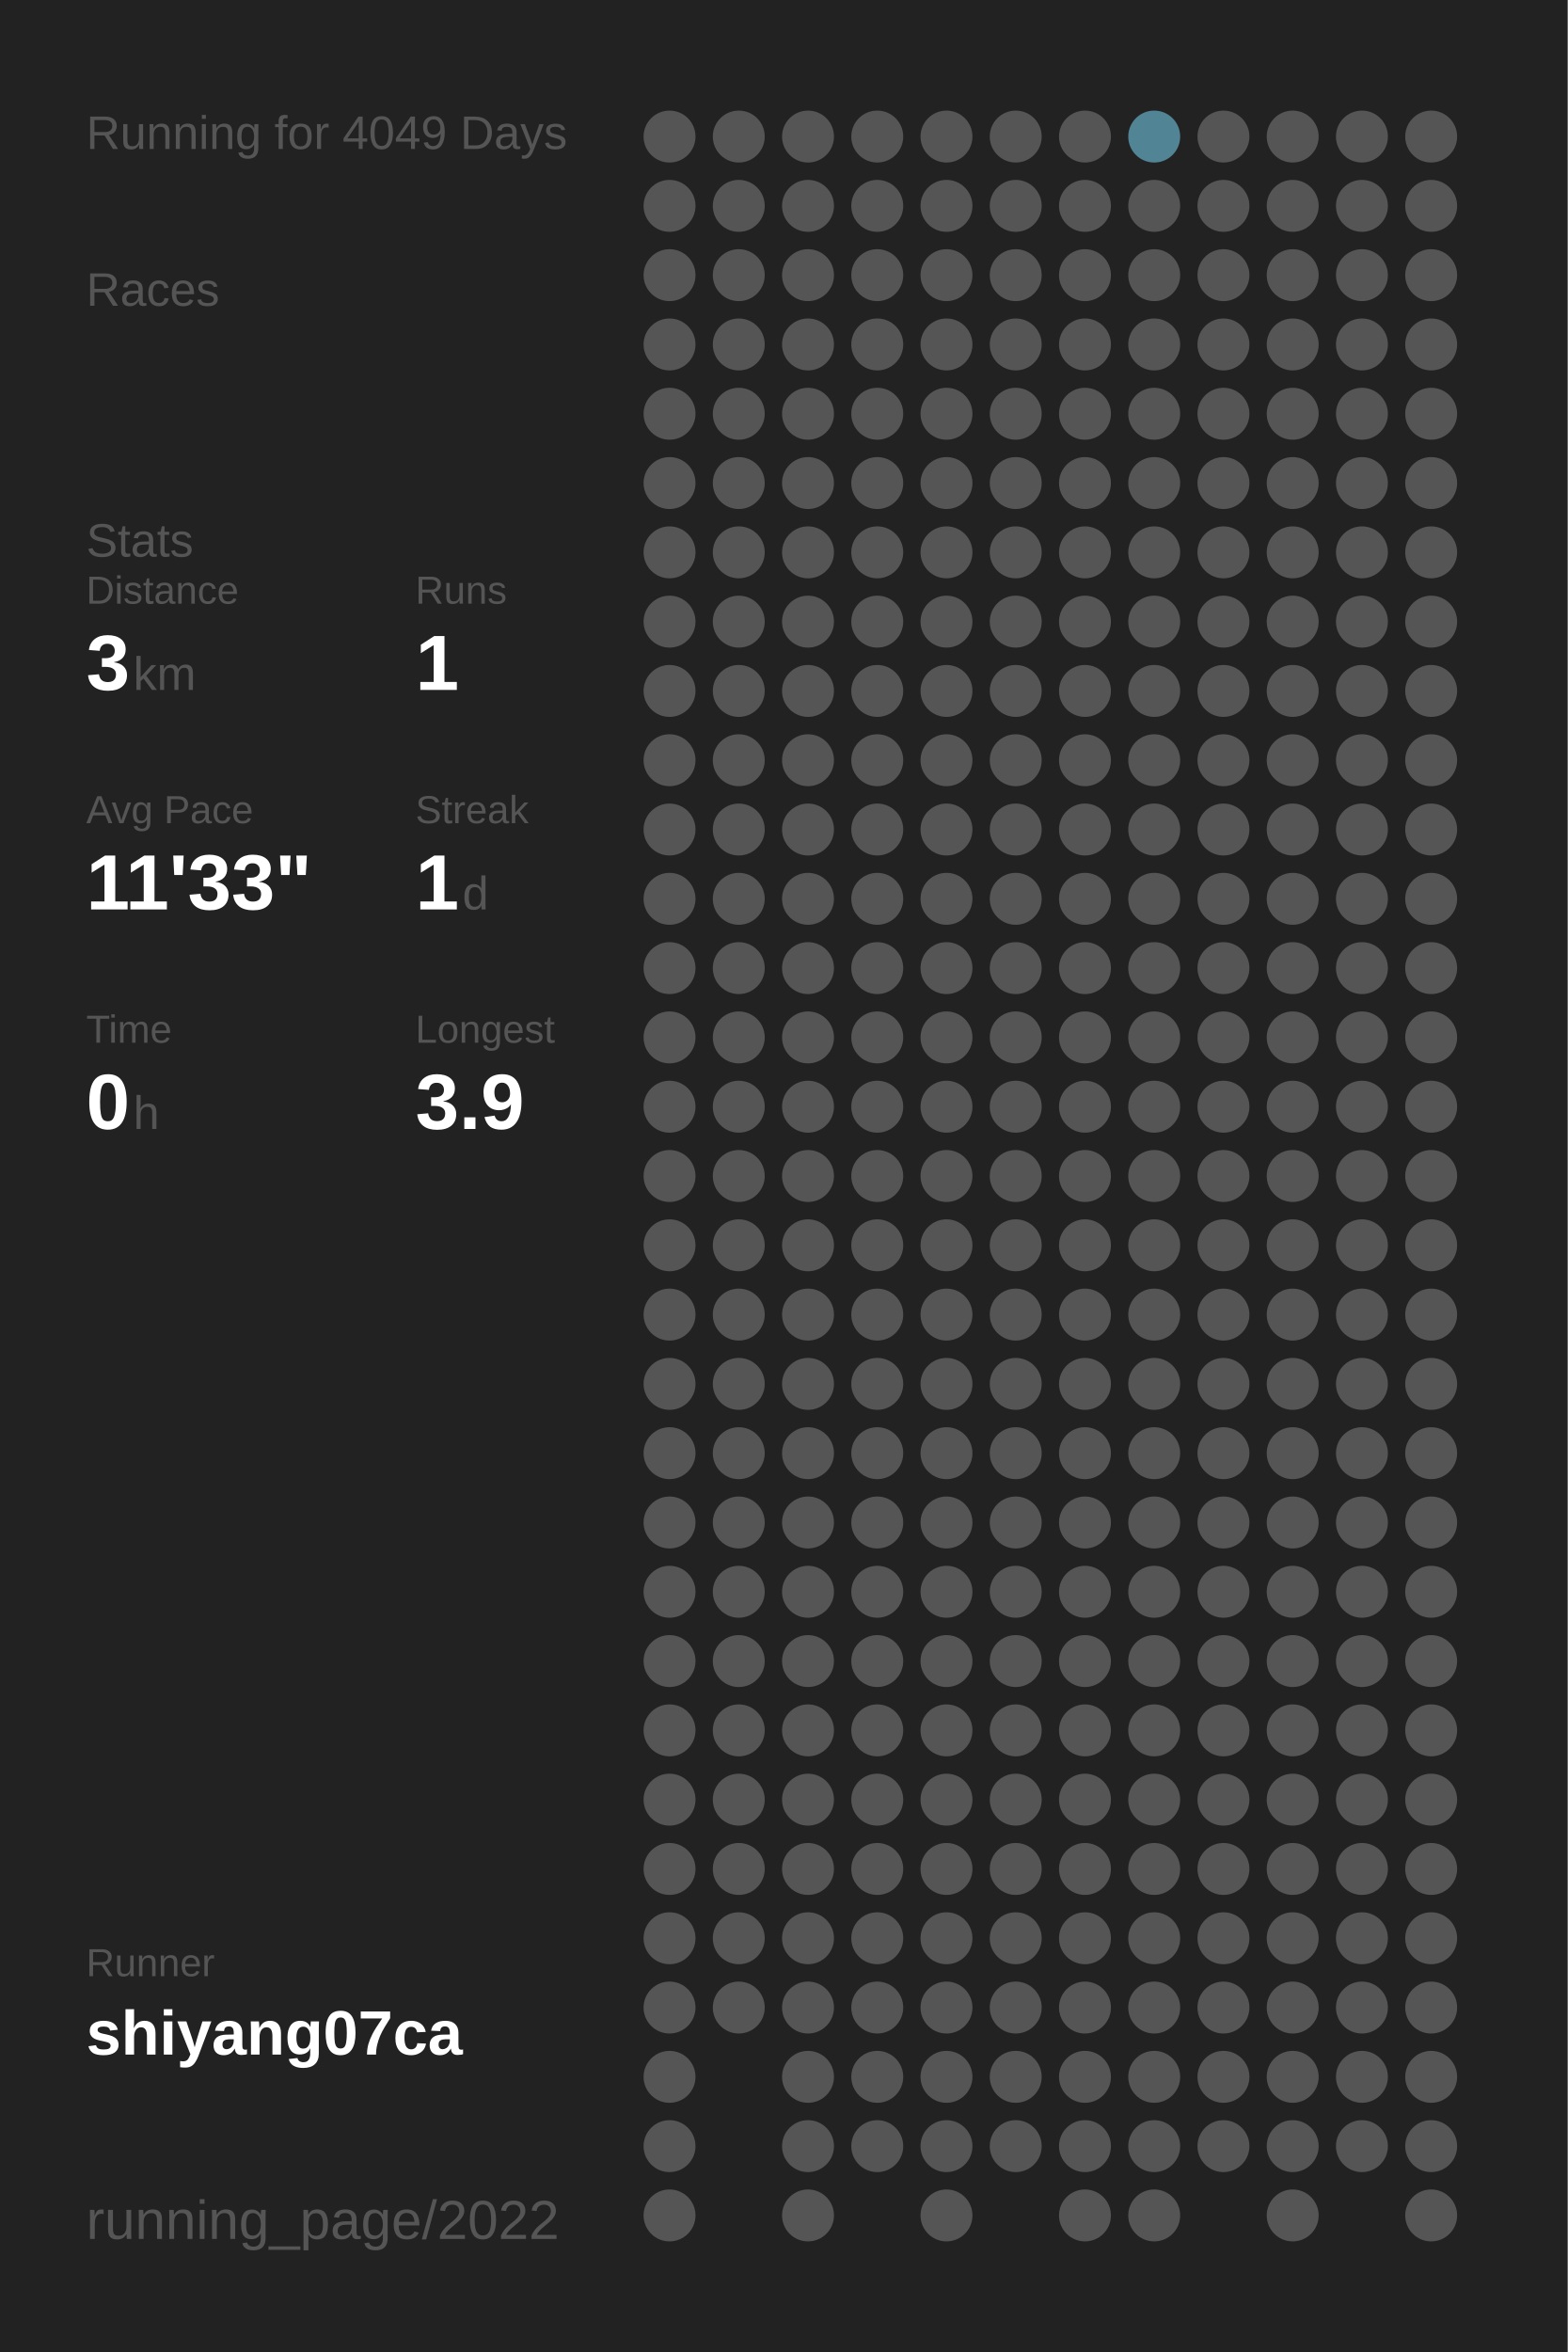
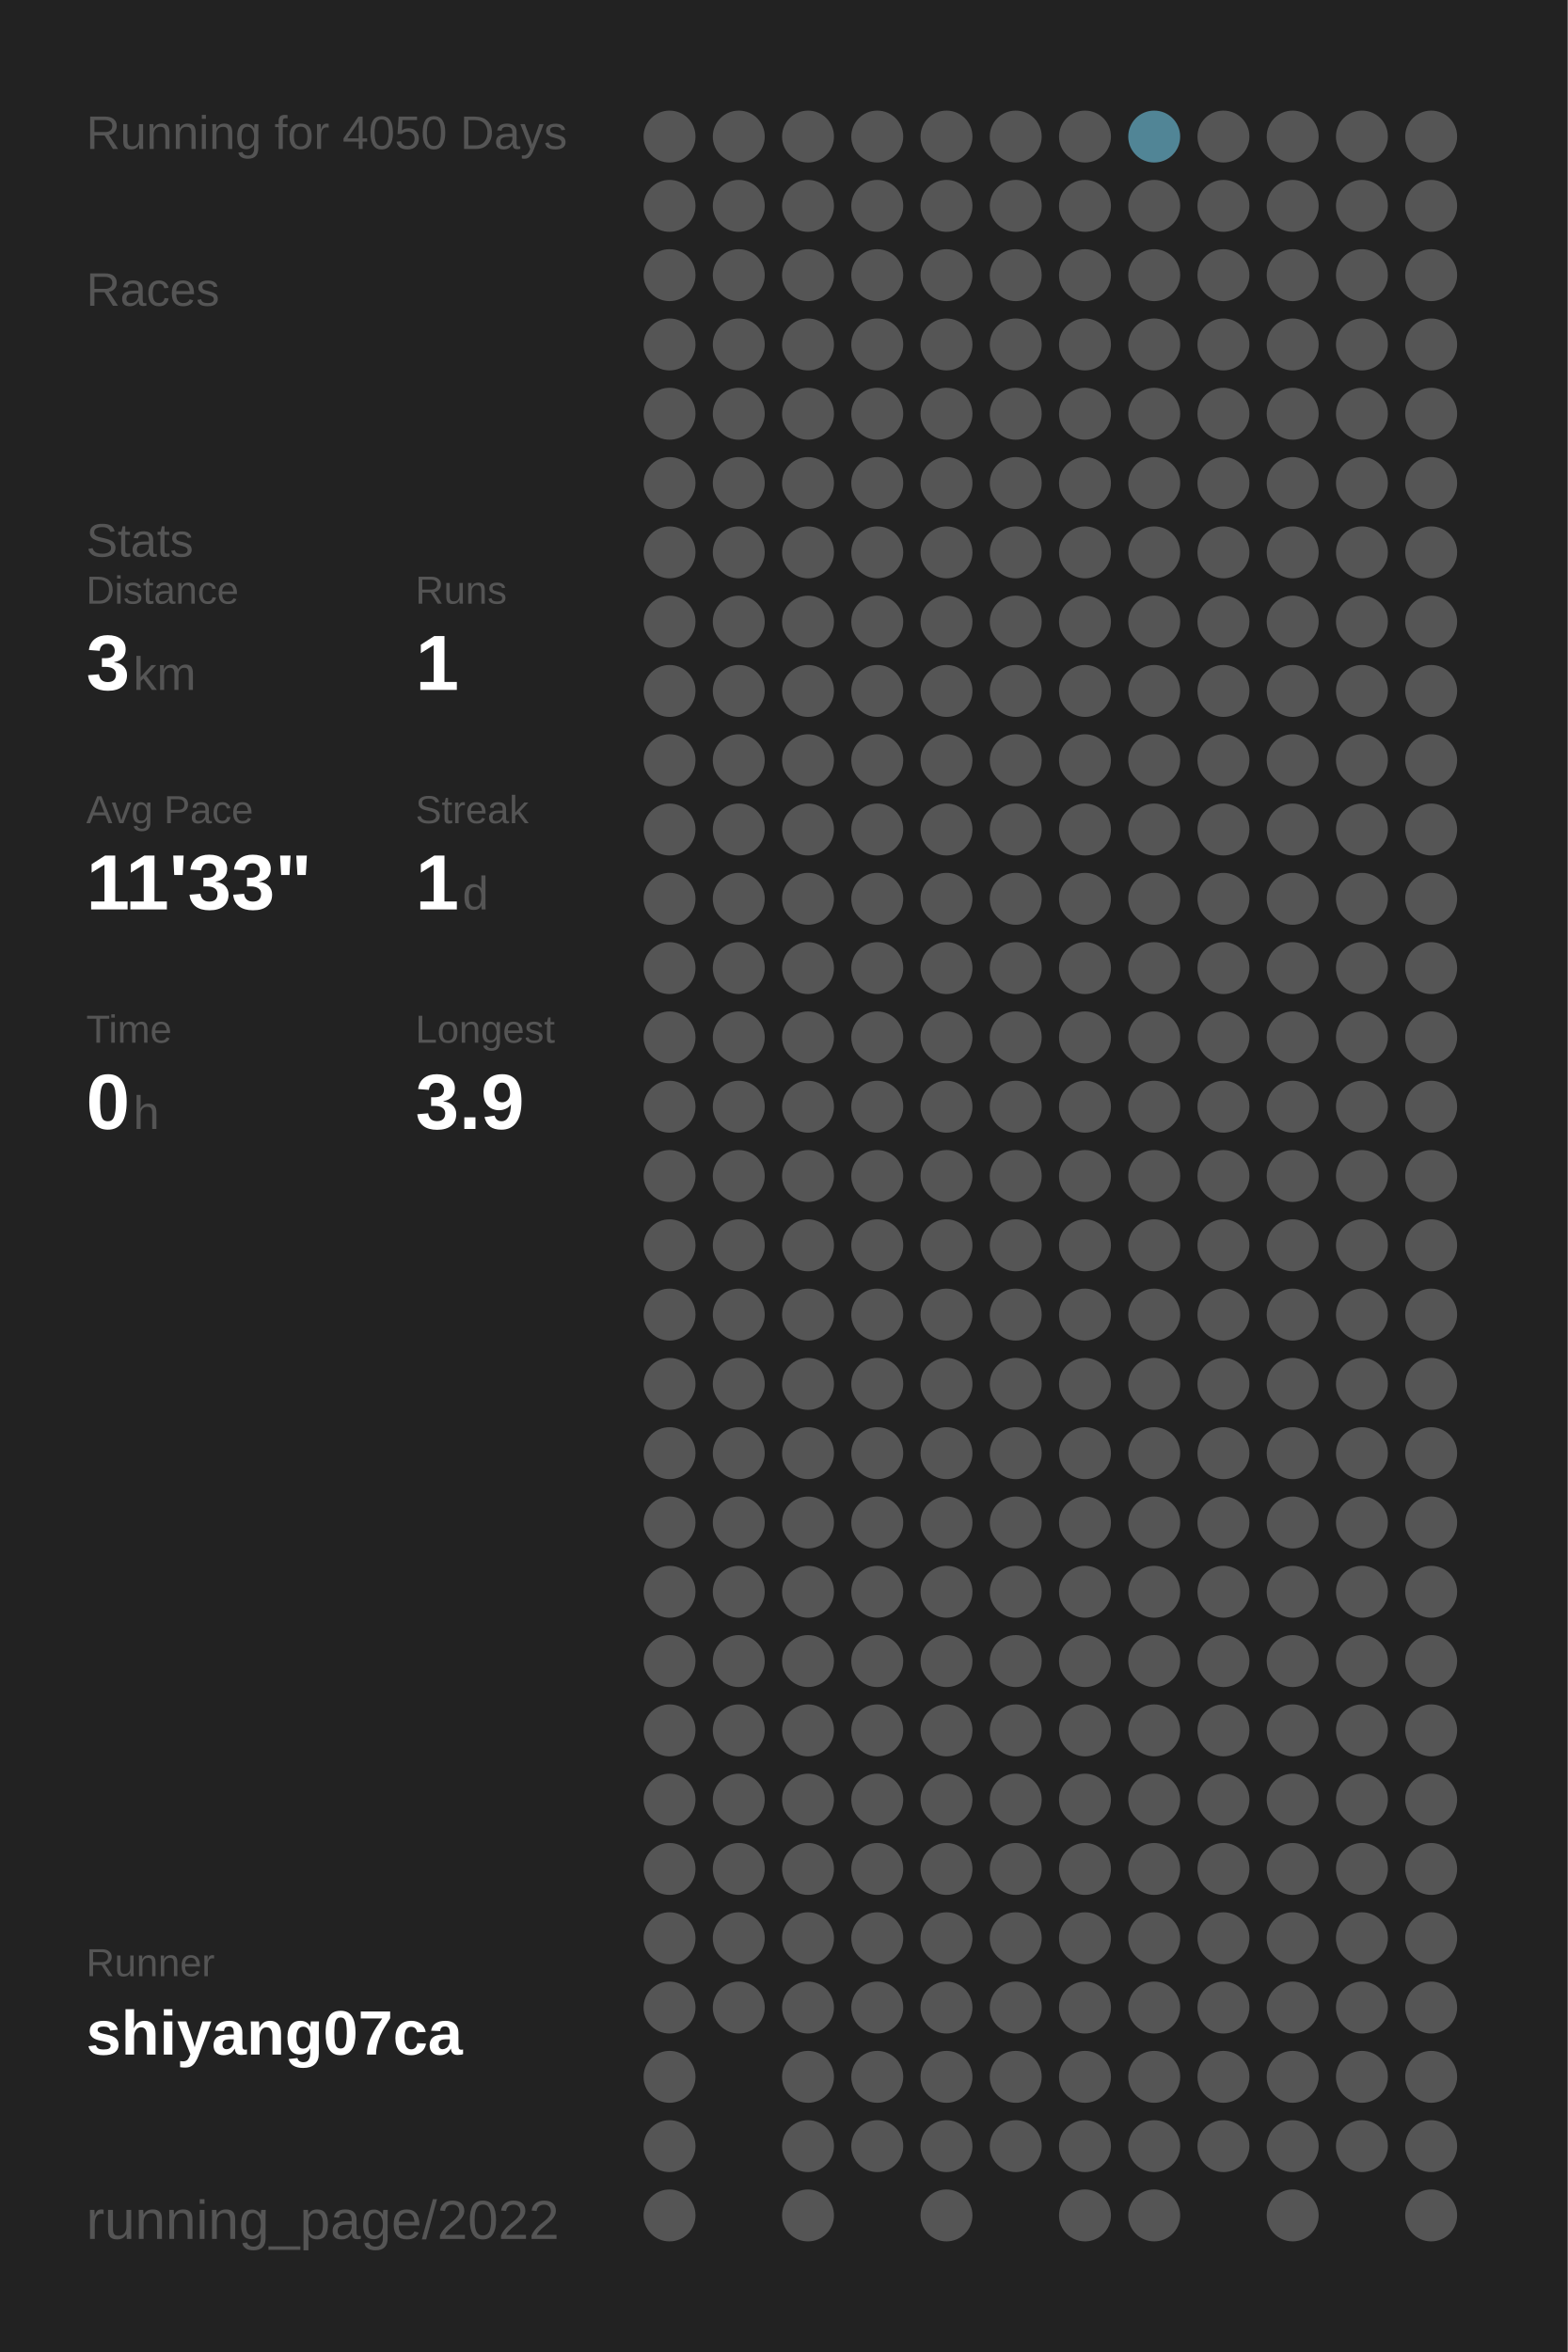
<svg xmlns="http://www.w3.org/2000/svg" baseProfile="full" height="300mm" version="1.1" viewBox="0,0,200,300" width="200mm">
  <defs />
  <rect fill="#222222" height="300" width="200" x="0" y="0" />
-   <text fill="#555555" style="font-size:6px; font-family:Arial;" x="11" y="19">Running for 4049 Days</text>
+   <text fill="#555555" style="font-size:6px; font-family:Arial;" x="11" y="19">Running for 4050 Days</text>
  <text fill="#555555" style="font-size:6px; font-family:Arial;" x="11" y="39">Races</text>
  <text fill="#555555" style="font-size:6px; font-family:Arial;" x="11" y="71">Stats</text>
  <text fill="#555555" style="font-size:5px; font-family:Arial;" x="11" y="77">Distance</text>
  <text fill="#FFFFFF" style="font-size:10px; font-family:Arial; font-weight:bold;" x="11" y="88">3</text>
  <text fill="#555555" style="font-size:6px; font-family:Arial;" x="17" y="88">km</text>
  <text fill="#555555" style="font-size:5px; font-family:Arial;" x="53" y="77">Runs</text>
  <text fill="#FFFFFF" style="font-size:10px; font-family:Arial; font-weight:bold;" x="53" y="88">1</text>
  <text fill="#555555" style="font-size:5px; font-family:Arial;" x="11" y="105">Avg Pace</text>
  <text fill="#FFFFFF" style="font-size:10px; font-family:Arial; font-weight:bold;" x="11" y="116">11'33"</text>
  <text fill="#555555" style="font-size:5px; font-family:Arial;" x="53" y="105">Streak</text>
  <text fill="#FFFFFF" style="font-size:10px; font-family:Arial; font-weight:bold;" x="53" y="116">1</text>
  <text fill="#555555" style="font-size:6px; font-family:Arial;" x="59" y="116">d</text>
  <text fill="#555555" style="font-size:5px; font-family:Arial;" x="11" y="133">Time</text>
  <text fill="#FFFFFF" style="font-size:10px; font-family:Arial; font-weight:bold;" x="11" y="144">0</text>
  <text fill="#555555" style="font-size:6px; font-family:Arial;" x="17" y="144">h</text>
  <text fill="#555555" style="font-size:5px; font-family:Arial;" x="53" y="133">Longest</text>
  <text fill="#FFFFFF" style="font-size:10px; font-family:Arial; font-weight:bold;" x="53" y="144">3.9</text>
  <text fill="#555555" style="font-size:5px; font-family:Arial;" x="11" y="252.065">Runner</text>
  <text fill="#FFFFFF" style="font-size:8px; font-family:Arial; font-weight:bold;" x="11" y="262.065">shiyang07ca</text>
  <text fill="#555555" style="font-size:7px; font-family:Arial;" x="11" y="285.581">running_page/2022</text>
  <circle cx="85.417" cy="17.419" fill="#555555" r="3.312" />
  <circle cx="85.417" cy="26.258" fill="#555555" r="3.312" />
  <circle cx="85.417" cy="35.097" fill="#555555" r="3.312" />
  <circle cx="85.417" cy="43.935" fill="#555555" r="3.312" />
  <circle cx="85.417" cy="52.774" fill="#555555" r="3.312" />
  <circle cx="85.417" cy="61.613" fill="#555555" r="3.312" />
  <circle cx="85.417" cy="70.452" fill="#555555" r="3.312" />
  <circle cx="85.417" cy="79.29" fill="#555555" r="3.312" />
  <circle cx="85.417" cy="88.129" fill="#555555" r="3.312" />
  <circle cx="85.417" cy="96.968" fill="#555555" r="3.312" />
  <circle cx="85.417" cy="105.806" fill="#555555" r="3.312" />
  <circle cx="85.417" cy="114.645" fill="#555555" r="3.312" />
  <circle cx="85.417" cy="123.484" fill="#555555" r="3.312" />
  <circle cx="85.417" cy="132.323" fill="#555555" r="3.312" />
  <circle cx="85.417" cy="141.161" fill="#555555" r="3.312" />
  <circle cx="85.417" cy="150" fill="#555555" r="3.312" />
  <circle cx="85.417" cy="158.839" fill="#555555" r="3.312" />
  <circle cx="85.417" cy="167.677" fill="#555555" r="3.312" />
  <circle cx="85.417" cy="176.516" fill="#555555" r="3.312" />
  <circle cx="85.417" cy="185.355" fill="#555555" r="3.312" />
  <circle cx="85.417" cy="194.194" fill="#555555" r="3.312" />
  <circle cx="85.417" cy="203.032" fill="#555555" r="3.312" />
  <circle cx="85.417" cy="211.871" fill="#555555" r="3.312" />
  <circle cx="85.417" cy="220.71" fill="#555555" r="3.312" />
  <circle cx="85.417" cy="229.548" fill="#555555" r="3.312" />
  <circle cx="85.417" cy="238.387" fill="#555555" r="3.312" />
  <circle cx="85.417" cy="247.226" fill="#555555" r="3.312" />
  <circle cx="85.417" cy="256.065" fill="#555555" r="3.312" />
  <circle cx="85.417" cy="264.903" fill="#555555" r="3.312" />
  <circle cx="85.417" cy="273.742" fill="#555555" r="3.312" />
  <circle cx="85.417" cy="282.581" fill="#555555" r="3.312" />
  <circle cx="94.25" cy="17.419" fill="#555555" r="3.312" />
  <circle cx="94.25" cy="26.258" fill="#555555" r="3.312" />
  <circle cx="94.25" cy="35.097" fill="#555555" r="3.312" />
  <circle cx="94.25" cy="43.935" fill="#555555" r="3.312" />
  <circle cx="94.25" cy="52.774" fill="#555555" r="3.312" />
  <circle cx="94.25" cy="61.613" fill="#555555" r="3.312" />
  <circle cx="94.25" cy="70.452" fill="#555555" r="3.312" />
  <circle cx="94.25" cy="79.29" fill="#555555" r="3.312" />
  <circle cx="94.25" cy="88.129" fill="#555555" r="3.312" />
  <circle cx="94.25" cy="96.968" fill="#555555" r="3.312" />
  <circle cx="94.25" cy="105.806" fill="#555555" r="3.312" />
  <circle cx="94.25" cy="114.645" fill="#555555" r="3.312" />
  <circle cx="94.25" cy="123.484" fill="#555555" r="3.312" />
  <circle cx="94.25" cy="132.323" fill="#555555" r="3.312" />
  <circle cx="94.25" cy="141.161" fill="#555555" r="3.312" />
  <circle cx="94.25" cy="150" fill="#555555" r="3.312" />
  <circle cx="94.25" cy="158.839" fill="#555555" r="3.312" />
  <circle cx="94.25" cy="167.677" fill="#555555" r="3.312" />
  <circle cx="94.25" cy="176.516" fill="#555555" r="3.312" />
  <circle cx="94.25" cy="185.355" fill="#555555" r="3.312" />
  <circle cx="94.25" cy="194.194" fill="#555555" r="3.312" />
  <circle cx="94.25" cy="203.032" fill="#555555" r="3.312" />
  <circle cx="94.25" cy="211.871" fill="#555555" r="3.312" />
  <circle cx="94.25" cy="220.71" fill="#555555" r="3.312" />
  <circle cx="94.25" cy="229.548" fill="#555555" r="3.312" />
  <circle cx="94.25" cy="238.387" fill="#555555" r="3.312" />
  <circle cx="94.25" cy="247.226" fill="#555555" r="3.312" />
  <circle cx="94.25" cy="256.065" fill="#555555" r="3.312" />
  <circle cx="103.083" cy="17.419" fill="#555555" r="3.312" />
  <circle cx="103.083" cy="26.258" fill="#555555" r="3.312" />
  <circle cx="103.083" cy="35.097" fill="#555555" r="3.312" />
  <circle cx="103.083" cy="43.935" fill="#555555" r="3.312" />
  <circle cx="103.083" cy="52.774" fill="#555555" r="3.312" />
  <circle cx="103.083" cy="61.613" fill="#555555" r="3.312" />
  <circle cx="103.083" cy="70.452" fill="#555555" r="3.312" />
  <circle cx="103.083" cy="79.29" fill="#555555" r="3.312" />
  <circle cx="103.083" cy="88.129" fill="#555555" r="3.312" />
  <circle cx="103.083" cy="96.968" fill="#555555" r="3.312" />
  <circle cx="103.083" cy="105.806" fill="#555555" r="3.312" />
  <circle cx="103.083" cy="114.645" fill="#555555" r="3.312" />
  <circle cx="103.083" cy="123.484" fill="#555555" r="3.312" />
  <circle cx="103.083" cy="132.323" fill="#555555" r="3.312" />
  <circle cx="103.083" cy="141.161" fill="#555555" r="3.312" />
  <circle cx="103.083" cy="150" fill="#555555" r="3.312" />
  <circle cx="103.083" cy="158.839" fill="#555555" r="3.312" />
  <circle cx="103.083" cy="167.677" fill="#555555" r="3.312" />
  <circle cx="103.083" cy="176.516" fill="#555555" r="3.312" />
  <circle cx="103.083" cy="185.355" fill="#555555" r="3.312" />
  <circle cx="103.083" cy="194.194" fill="#555555" r="3.312" />
  <circle cx="103.083" cy="203.032" fill="#555555" r="3.312" />
  <circle cx="103.083" cy="211.871" fill="#555555" r="3.312" />
  <circle cx="103.083" cy="220.71" fill="#555555" r="3.312" />
  <circle cx="103.083" cy="229.548" fill="#555555" r="3.312" />
  <circle cx="103.083" cy="238.387" fill="#555555" r="3.312" />
  <circle cx="103.083" cy="247.226" fill="#555555" r="3.312" />
  <circle cx="103.083" cy="256.065" fill="#555555" r="3.312" />
  <circle cx="103.083" cy="264.903" fill="#555555" r="3.312" />
  <circle cx="103.083" cy="273.742" fill="#555555" r="3.312" />
  <circle cx="103.083" cy="282.581" fill="#555555" r="3.312" />
  <circle cx="111.917" cy="17.419" fill="#555555" r="3.312" />
  <circle cx="111.917" cy="26.258" fill="#555555" r="3.312" />
  <circle cx="111.917" cy="35.097" fill="#555555" r="3.312" />
  <circle cx="111.917" cy="43.935" fill="#555555" r="3.312" />
  <circle cx="111.917" cy="52.774" fill="#555555" r="3.312" />
  <circle cx="111.917" cy="61.613" fill="#555555" r="3.312" />
  <circle cx="111.917" cy="70.452" fill="#555555" r="3.312" />
  <circle cx="111.917" cy="79.29" fill="#555555" r="3.312" />
  <circle cx="111.917" cy="88.129" fill="#555555" r="3.312" />
  <circle cx="111.917" cy="96.968" fill="#555555" r="3.312" />
  <circle cx="111.917" cy="105.806" fill="#555555" r="3.312" />
  <circle cx="111.917" cy="114.645" fill="#555555" r="3.312" />
  <circle cx="111.917" cy="123.484" fill="#555555" r="3.312" />
  <circle cx="111.917" cy="132.323" fill="#555555" r="3.312" />
  <circle cx="111.917" cy="141.161" fill="#555555" r="3.312" />
  <circle cx="111.917" cy="150" fill="#555555" r="3.312" />
  <circle cx="111.917" cy="158.839" fill="#555555" r="3.312" />
  <circle cx="111.917" cy="167.677" fill="#555555" r="3.312" />
  <circle cx="111.917" cy="176.516" fill="#555555" r="3.312" />
  <circle cx="111.917" cy="185.355" fill="#555555" r="3.312" />
  <circle cx="111.917" cy="194.194" fill="#555555" r="3.312" />
  <circle cx="111.917" cy="203.032" fill="#555555" r="3.312" />
  <circle cx="111.917" cy="211.871" fill="#555555" r="3.312" />
  <circle cx="111.917" cy="220.71" fill="#555555" r="3.312" />
  <circle cx="111.917" cy="229.548" fill="#555555" r="3.312" />
  <circle cx="111.917" cy="238.387" fill="#555555" r="3.312" />
  <circle cx="111.917" cy="247.226" fill="#555555" r="3.312" />
  <circle cx="111.917" cy="256.065" fill="#555555" r="3.312" />
  <circle cx="111.917" cy="264.903" fill="#555555" r="3.312" />
  <circle cx="111.917" cy="273.742" fill="#555555" r="3.312" />
  <circle cx="120.75" cy="17.419" fill="#555555" r="3.312" />
  <circle cx="120.75" cy="26.258" fill="#555555" r="3.312" />
  <circle cx="120.75" cy="35.097" fill="#555555" r="3.312" />
  <circle cx="120.75" cy="43.935" fill="#555555" r="3.312" />
  <circle cx="120.75" cy="52.774" fill="#555555" r="3.312" />
  <circle cx="120.75" cy="61.613" fill="#555555" r="3.312" />
  <circle cx="120.75" cy="70.452" fill="#555555" r="3.312" />
  <circle cx="120.75" cy="79.29" fill="#555555" r="3.312" />
  <circle cx="120.75" cy="88.129" fill="#555555" r="3.312" />
  <circle cx="120.75" cy="96.968" fill="#555555" r="3.312" />
  <circle cx="120.75" cy="105.806" fill="#555555" r="3.312" />
  <circle cx="120.75" cy="114.645" fill="#555555" r="3.312" />
  <circle cx="120.75" cy="123.484" fill="#555555" r="3.312" />
  <circle cx="120.75" cy="132.323" fill="#555555" r="3.312" />
  <circle cx="120.75" cy="141.161" fill="#555555" r="3.312" />
  <circle cx="120.75" cy="150" fill="#555555" r="3.312" />
  <circle cx="120.75" cy="158.839" fill="#555555" r="3.312" />
  <circle cx="120.75" cy="167.677" fill="#555555" r="3.312" />
  <circle cx="120.75" cy="176.516" fill="#555555" r="3.312" />
  <circle cx="120.75" cy="185.355" fill="#555555" r="3.312" />
  <circle cx="120.75" cy="194.194" fill="#555555" r="3.312" />
  <circle cx="120.75" cy="203.032" fill="#555555" r="3.312" />
  <circle cx="120.75" cy="211.871" fill="#555555" r="3.312" />
  <circle cx="120.75" cy="220.71" fill="#555555" r="3.312" />
  <circle cx="120.75" cy="229.548" fill="#555555" r="3.312" />
  <circle cx="120.75" cy="238.387" fill="#555555" r="3.312" />
  <circle cx="120.75" cy="247.226" fill="#555555" r="3.312" />
  <circle cx="120.75" cy="256.065" fill="#555555" r="3.312" />
  <circle cx="120.75" cy="264.903" fill="#555555" r="3.312" />
  <circle cx="120.75" cy="273.742" fill="#555555" r="3.312" />
  <circle cx="120.75" cy="282.581" fill="#555555" r="3.312" />
  <circle cx="129.583" cy="17.419" fill="#555555" r="3.312" />
  <circle cx="129.583" cy="26.258" fill="#555555" r="3.312" />
  <circle cx="129.583" cy="35.097" fill="#555555" r="3.312" />
  <circle cx="129.583" cy="43.935" fill="#555555" r="3.312" />
  <circle cx="129.583" cy="52.774" fill="#555555" r="3.312" />
  <circle cx="129.583" cy="61.613" fill="#555555" r="3.312" />
  <circle cx="129.583" cy="70.452" fill="#555555" r="3.312" />
  <circle cx="129.583" cy="79.29" fill="#555555" r="3.312" />
  <circle cx="129.583" cy="88.129" fill="#555555" r="3.312" />
  <circle cx="129.583" cy="96.968" fill="#555555" r="3.312" />
  <circle cx="129.583" cy="105.806" fill="#555555" r="3.312" />
  <circle cx="129.583" cy="114.645" fill="#555555" r="3.312" />
  <circle cx="129.583" cy="123.484" fill="#555555" r="3.312" />
  <circle cx="129.583" cy="132.323" fill="#555555" r="3.312" />
  <circle cx="129.583" cy="141.161" fill="#555555" r="3.312" />
  <circle cx="129.583" cy="150" fill="#555555" r="3.312" />
  <circle cx="129.583" cy="158.839" fill="#555555" r="3.312" />
  <circle cx="129.583" cy="167.677" fill="#555555" r="3.312" />
  <circle cx="129.583" cy="176.516" fill="#555555" r="3.312" />
  <circle cx="129.583" cy="185.355" fill="#555555" r="3.312" />
  <circle cx="129.583" cy="194.194" fill="#555555" r="3.312" />
  <circle cx="129.583" cy="203.032" fill="#555555" r="3.312" />
  <circle cx="129.583" cy="211.871" fill="#555555" r="3.312" />
  <circle cx="129.583" cy="220.71" fill="#555555" r="3.312" />
  <circle cx="129.583" cy="229.548" fill="#555555" r="3.312" />
  <circle cx="129.583" cy="238.387" fill="#555555" r="3.312" />
  <circle cx="129.583" cy="247.226" fill="#555555" r="3.312" />
  <circle cx="129.583" cy="256.065" fill="#555555" r="3.312" />
  <circle cx="129.583" cy="264.903" fill="#555555" r="3.312" />
  <circle cx="129.583" cy="273.742" fill="#555555" r="3.312" />
  <circle cx="138.417" cy="17.419" fill="#555555" r="3.312" />
  <circle cx="138.417" cy="26.258" fill="#555555" r="3.312" />
  <circle cx="138.417" cy="35.097" fill="#555555" r="3.312" />
  <circle cx="138.417" cy="43.935" fill="#555555" r="3.312" />
  <circle cx="138.417" cy="52.774" fill="#555555" r="3.312" />
  <circle cx="138.417" cy="61.613" fill="#555555" r="3.312" />
  <circle cx="138.417" cy="70.452" fill="#555555" r="3.312" />
  <circle cx="138.417" cy="79.29" fill="#555555" r="3.312" />
  <circle cx="138.417" cy="88.129" fill="#555555" r="3.312" />
  <circle cx="138.417" cy="96.968" fill="#555555" r="3.312" />
  <circle cx="138.417" cy="105.806" fill="#555555" r="3.312" />
  <circle cx="138.417" cy="114.645" fill="#555555" r="3.312" />
  <circle cx="138.417" cy="123.484" fill="#555555" r="3.312" />
  <circle cx="138.417" cy="132.323" fill="#555555" r="3.312" />
  <circle cx="138.417" cy="141.161" fill="#555555" r="3.312" />
  <circle cx="138.417" cy="150" fill="#555555" r="3.312" />
  <circle cx="138.417" cy="158.839" fill="#555555" r="3.312" />
  <circle cx="138.417" cy="167.677" fill="#555555" r="3.312" />
  <circle cx="138.417" cy="176.516" fill="#555555" r="3.312" />
  <circle cx="138.417" cy="185.355" fill="#555555" r="3.312" />
  <circle cx="138.417" cy="194.194" fill="#555555" r="3.312" />
  <circle cx="138.417" cy="203.032" fill="#555555" r="3.312" />
  <circle cx="138.417" cy="211.871" fill="#555555" r="3.312" />
  <circle cx="138.417" cy="220.71" fill="#555555" r="3.312" />
  <circle cx="138.417" cy="229.548" fill="#555555" r="3.312" />
  <circle cx="138.417" cy="238.387" fill="#555555" r="3.312" />
  <circle cx="138.417" cy="247.226" fill="#555555" r="3.312" />
  <circle cx="138.417" cy="256.065" fill="#555555" r="3.312" />
  <circle cx="138.417" cy="264.903" fill="#555555" r="3.312" />
  <circle cx="138.417" cy="273.742" fill="#555555" r="3.312" />
  <circle cx="138.417" cy="282.581" fill="#555555" r="3.312" />
  <circle cx="147.25" cy="17.419" fill="#518596" r="3.312" />
  <circle cx="147.25" cy="26.258" fill="#555555" r="3.312" />
  <circle cx="147.25" cy="35.097" fill="#555555" r="3.312" />
  <circle cx="147.25" cy="43.935" fill="#555555" r="3.312" />
  <circle cx="147.25" cy="52.774" fill="#555555" r="3.312" />
  <circle cx="147.25" cy="61.613" fill="#555555" r="3.312" />
  <circle cx="147.25" cy="70.452" fill="#555555" r="3.312" />
  <circle cx="147.25" cy="79.29" fill="#555555" r="3.312" />
  <circle cx="147.25" cy="88.129" fill="#555555" r="3.312" />
  <circle cx="147.25" cy="96.968" fill="#555555" r="3.312" />
  <circle cx="147.25" cy="105.806" fill="#555555" r="3.312" />
  <circle cx="147.25" cy="114.645" fill="#555555" r="3.312" />
  <circle cx="147.25" cy="123.484" fill="#555555" r="3.312" />
  <circle cx="147.25" cy="132.323" fill="#555555" r="3.312" />
  <circle cx="147.25" cy="141.161" fill="#555555" r="3.312" />
  <circle cx="147.25" cy="150" fill="#555555" r="3.312" />
  <circle cx="147.25" cy="158.839" fill="#555555" r="3.312" />
  <circle cx="147.25" cy="167.677" fill="#555555" r="3.312" />
  <circle cx="147.25" cy="176.516" fill="#555555" r="3.312" />
  <circle cx="147.25" cy="185.355" fill="#555555" r="3.312" />
  <circle cx="147.25" cy="194.194" fill="#555555" r="3.312" />
  <circle cx="147.25" cy="203.032" fill="#555555" r="3.312" />
  <circle cx="147.25" cy="211.871" fill="#555555" r="3.312" />
  <circle cx="147.25" cy="220.71" fill="#555555" r="3.312" />
  <circle cx="147.25" cy="229.548" fill="#555555" r="3.312" />
  <circle cx="147.25" cy="238.387" fill="#555555" r="3.312" />
  <circle cx="147.25" cy="247.226" fill="#555555" r="3.312" />
  <circle cx="147.25" cy="256.065" fill="#555555" r="3.312" />
  <circle cx="147.25" cy="264.903" fill="#555555" r="3.312" />
  <circle cx="147.25" cy="273.742" fill="#555555" r="3.312" />
  <circle cx="147.25" cy="282.581" fill="#555555" r="3.312" />
  <circle cx="156.083" cy="17.419" fill="#555555" r="3.312" />
  <circle cx="156.083" cy="26.258" fill="#555555" r="3.312" />
  <circle cx="156.083" cy="35.097" fill="#555555" r="3.312" />
  <circle cx="156.083" cy="43.935" fill="#555555" r="3.312" />
  <circle cx="156.083" cy="52.774" fill="#555555" r="3.312" />
  <circle cx="156.083" cy="61.613" fill="#555555" r="3.312" />
  <circle cx="156.083" cy="70.452" fill="#555555" r="3.312" />
  <circle cx="156.083" cy="79.29" fill="#555555" r="3.312" />
  <circle cx="156.083" cy="88.129" fill="#555555" r="3.312" />
  <circle cx="156.083" cy="96.968" fill="#555555" r="3.312" />
  <circle cx="156.083" cy="105.806" fill="#555555" r="3.312" />
  <circle cx="156.083" cy="114.645" fill="#555555" r="3.312" />
  <circle cx="156.083" cy="123.484" fill="#555555" r="3.312" />
  <circle cx="156.083" cy="132.323" fill="#555555" r="3.312" />
  <circle cx="156.083" cy="141.161" fill="#555555" r="3.312" />
  <circle cx="156.083" cy="150" fill="#555555" r="3.312" />
  <circle cx="156.083" cy="158.839" fill="#555555" r="3.312" />
  <circle cx="156.083" cy="167.677" fill="#555555" r="3.312" />
  <circle cx="156.083" cy="176.516" fill="#555555" r="3.312" />
  <circle cx="156.083" cy="185.355" fill="#555555" r="3.312" />
  <circle cx="156.083" cy="194.194" fill="#555555" r="3.312" />
  <circle cx="156.083" cy="203.032" fill="#555555" r="3.312" />
  <circle cx="156.083" cy="211.871" fill="#555555" r="3.312" />
  <circle cx="156.083" cy="220.71" fill="#555555" r="3.312" />
  <circle cx="156.083" cy="229.548" fill="#555555" r="3.312" />
  <circle cx="156.083" cy="238.387" fill="#555555" r="3.312" />
  <circle cx="156.083" cy="247.226" fill="#555555" r="3.312" />
  <circle cx="156.083" cy="256.065" fill="#555555" r="3.312" />
  <circle cx="156.083" cy="264.903" fill="#555555" r="3.312" />
  <circle cx="156.083" cy="273.742" fill="#555555" r="3.312" />
  <circle cx="164.917" cy="17.419" fill="#555555" r="3.312" />
  <circle cx="164.917" cy="26.258" fill="#555555" r="3.312" />
  <circle cx="164.917" cy="35.097" fill="#555555" r="3.312" />
  <circle cx="164.917" cy="43.935" fill="#555555" r="3.312" />
  <circle cx="164.917" cy="52.774" fill="#555555" r="3.312" />
  <circle cx="164.917" cy="61.613" fill="#555555" r="3.312" />
  <circle cx="164.917" cy="70.452" fill="#555555" r="3.312" />
  <circle cx="164.917" cy="79.29" fill="#555555" r="3.312" />
  <circle cx="164.917" cy="88.129" fill="#555555" r="3.312" />
  <circle cx="164.917" cy="96.968" fill="#555555" r="3.312" />
  <circle cx="164.917" cy="105.806" fill="#555555" r="3.312" />
  <circle cx="164.917" cy="114.645" fill="#555555" r="3.312" />
  <circle cx="164.917" cy="123.484" fill="#555555" r="3.312" />
  <circle cx="164.917" cy="132.323" fill="#555555" r="3.312" />
  <circle cx="164.917" cy="141.161" fill="#555555" r="3.312" />
  <circle cx="164.917" cy="150" fill="#555555" r="3.312" />
  <circle cx="164.917" cy="158.839" fill="#555555" r="3.312" />
  <circle cx="164.917" cy="167.677" fill="#555555" r="3.312" />
  <circle cx="164.917" cy="176.516" fill="#555555" r="3.312" />
  <circle cx="164.917" cy="185.355" fill="#555555" r="3.312" />
  <circle cx="164.917" cy="194.194" fill="#555555" r="3.312" />
  <circle cx="164.917" cy="203.032" fill="#555555" r="3.312" />
  <circle cx="164.917" cy="211.871" fill="#555555" r="3.312" />
  <circle cx="164.917" cy="220.71" fill="#555555" r="3.312" />
  <circle cx="164.917" cy="229.548" fill="#555555" r="3.312" />
  <circle cx="164.917" cy="238.387" fill="#555555" r="3.312" />
  <circle cx="164.917" cy="247.226" fill="#555555" r="3.312" />
  <circle cx="164.917" cy="256.065" fill="#555555" r="3.312" />
  <circle cx="164.917" cy="264.903" fill="#555555" r="3.312" />
  <circle cx="164.917" cy="273.742" fill="#555555" r="3.312" />
  <circle cx="164.917" cy="282.581" fill="#555555" r="3.312" />
  <circle cx="173.75" cy="17.419" fill="#555555" r="3.312" />
  <circle cx="173.75" cy="26.258" fill="#555555" r="3.312" />
  <circle cx="173.75" cy="35.097" fill="#555555" r="3.312" />
  <circle cx="173.75" cy="43.935" fill="#555555" r="3.312" />
  <circle cx="173.75" cy="52.774" fill="#555555" r="3.312" />
  <circle cx="173.75" cy="61.613" fill="#555555" r="3.312" />
  <circle cx="173.75" cy="70.452" fill="#555555" r="3.312" />
  <circle cx="173.75" cy="79.29" fill="#555555" r="3.312" />
  <circle cx="173.75" cy="88.129" fill="#555555" r="3.312" />
  <circle cx="173.75" cy="96.968" fill="#555555" r="3.312" />
  <circle cx="173.75" cy="105.806" fill="#555555" r="3.312" />
  <circle cx="173.75" cy="114.645" fill="#555555" r="3.312" />
  <circle cx="173.75" cy="123.484" fill="#555555" r="3.312" />
  <circle cx="173.75" cy="132.323" fill="#555555" r="3.312" />
  <circle cx="173.75" cy="141.161" fill="#555555" r="3.312" />
  <circle cx="173.75" cy="150" fill="#555555" r="3.312" />
  <circle cx="173.75" cy="158.839" fill="#555555" r="3.312" />
  <circle cx="173.75" cy="167.677" fill="#555555" r="3.312" />
  <circle cx="173.75" cy="176.516" fill="#555555" r="3.312" />
  <circle cx="173.75" cy="185.355" fill="#555555" r="3.312" />
  <circle cx="173.75" cy="194.194" fill="#555555" r="3.312" />
  <circle cx="173.75" cy="203.032" fill="#555555" r="3.312" />
  <circle cx="173.75" cy="211.871" fill="#555555" r="3.312" />
  <circle cx="173.75" cy="220.71" fill="#555555" r="3.312" />
  <circle cx="173.75" cy="229.548" fill="#555555" r="3.312" />
  <circle cx="173.75" cy="238.387" fill="#555555" r="3.312" />
  <circle cx="173.75" cy="247.226" fill="#555555" r="3.312" />
  <circle cx="173.75" cy="256.065" fill="#555555" r="3.312" />
  <circle cx="173.75" cy="264.903" fill="#555555" r="3.312" />
  <circle cx="173.75" cy="273.742" fill="#555555" r="3.312" />
  <circle cx="182.583" cy="17.419" fill="#555555" r="3.312" />
  <circle cx="182.583" cy="26.258" fill="#555555" r="3.312" />
  <circle cx="182.583" cy="35.097" fill="#555555" r="3.312" />
  <circle cx="182.583" cy="43.935" fill="#555555" r="3.312" />
  <circle cx="182.583" cy="52.774" fill="#555555" r="3.312" />
  <circle cx="182.583" cy="61.613" fill="#555555" r="3.312" />
  <circle cx="182.583" cy="70.452" fill="#555555" r="3.312" />
  <circle cx="182.583" cy="79.29" fill="#555555" r="3.312" />
  <circle cx="182.583" cy="88.129" fill="#555555" r="3.312" />
  <circle cx="182.583" cy="96.968" fill="#555555" r="3.312" />
  <circle cx="182.583" cy="105.806" fill="#555555" r="3.312" />
  <circle cx="182.583" cy="114.645" fill="#555555" r="3.312" />
  <circle cx="182.583" cy="123.484" fill="#555555" r="3.312" />
  <circle cx="182.583" cy="132.323" fill="#555555" r="3.312" />
  <circle cx="182.583" cy="141.161" fill="#555555" r="3.312" />
  <circle cx="182.583" cy="150" fill="#555555" r="3.312" />
  <circle cx="182.583" cy="158.839" fill="#555555" r="3.312" />
  <circle cx="182.583" cy="167.677" fill="#555555" r="3.312" />
  <circle cx="182.583" cy="176.516" fill="#555555" r="3.312" />
  <circle cx="182.583" cy="185.355" fill="#555555" r="3.312" />
  <circle cx="182.583" cy="194.194" fill="#555555" r="3.312" />
  <circle cx="182.583" cy="203.032" fill="#555555" r="3.312" />
  <circle cx="182.583" cy="211.871" fill="#555555" r="3.312" />
  <circle cx="182.583" cy="220.71" fill="#555555" r="3.312" />
  <circle cx="182.583" cy="229.548" fill="#555555" r="3.312" />
  <circle cx="182.583" cy="238.387" fill="#555555" r="3.312" />
  <circle cx="182.583" cy="247.226" fill="#555555" r="3.312" />
  <circle cx="182.583" cy="256.065" fill="#555555" r="3.312" />
  <circle cx="182.583" cy="264.903" fill="#555555" r="3.312" />
  <circle cx="182.583" cy="273.742" fill="#555555" r="3.312" />
  <circle cx="182.583" cy="282.581" fill="#555555" r="3.312" />
</svg>
